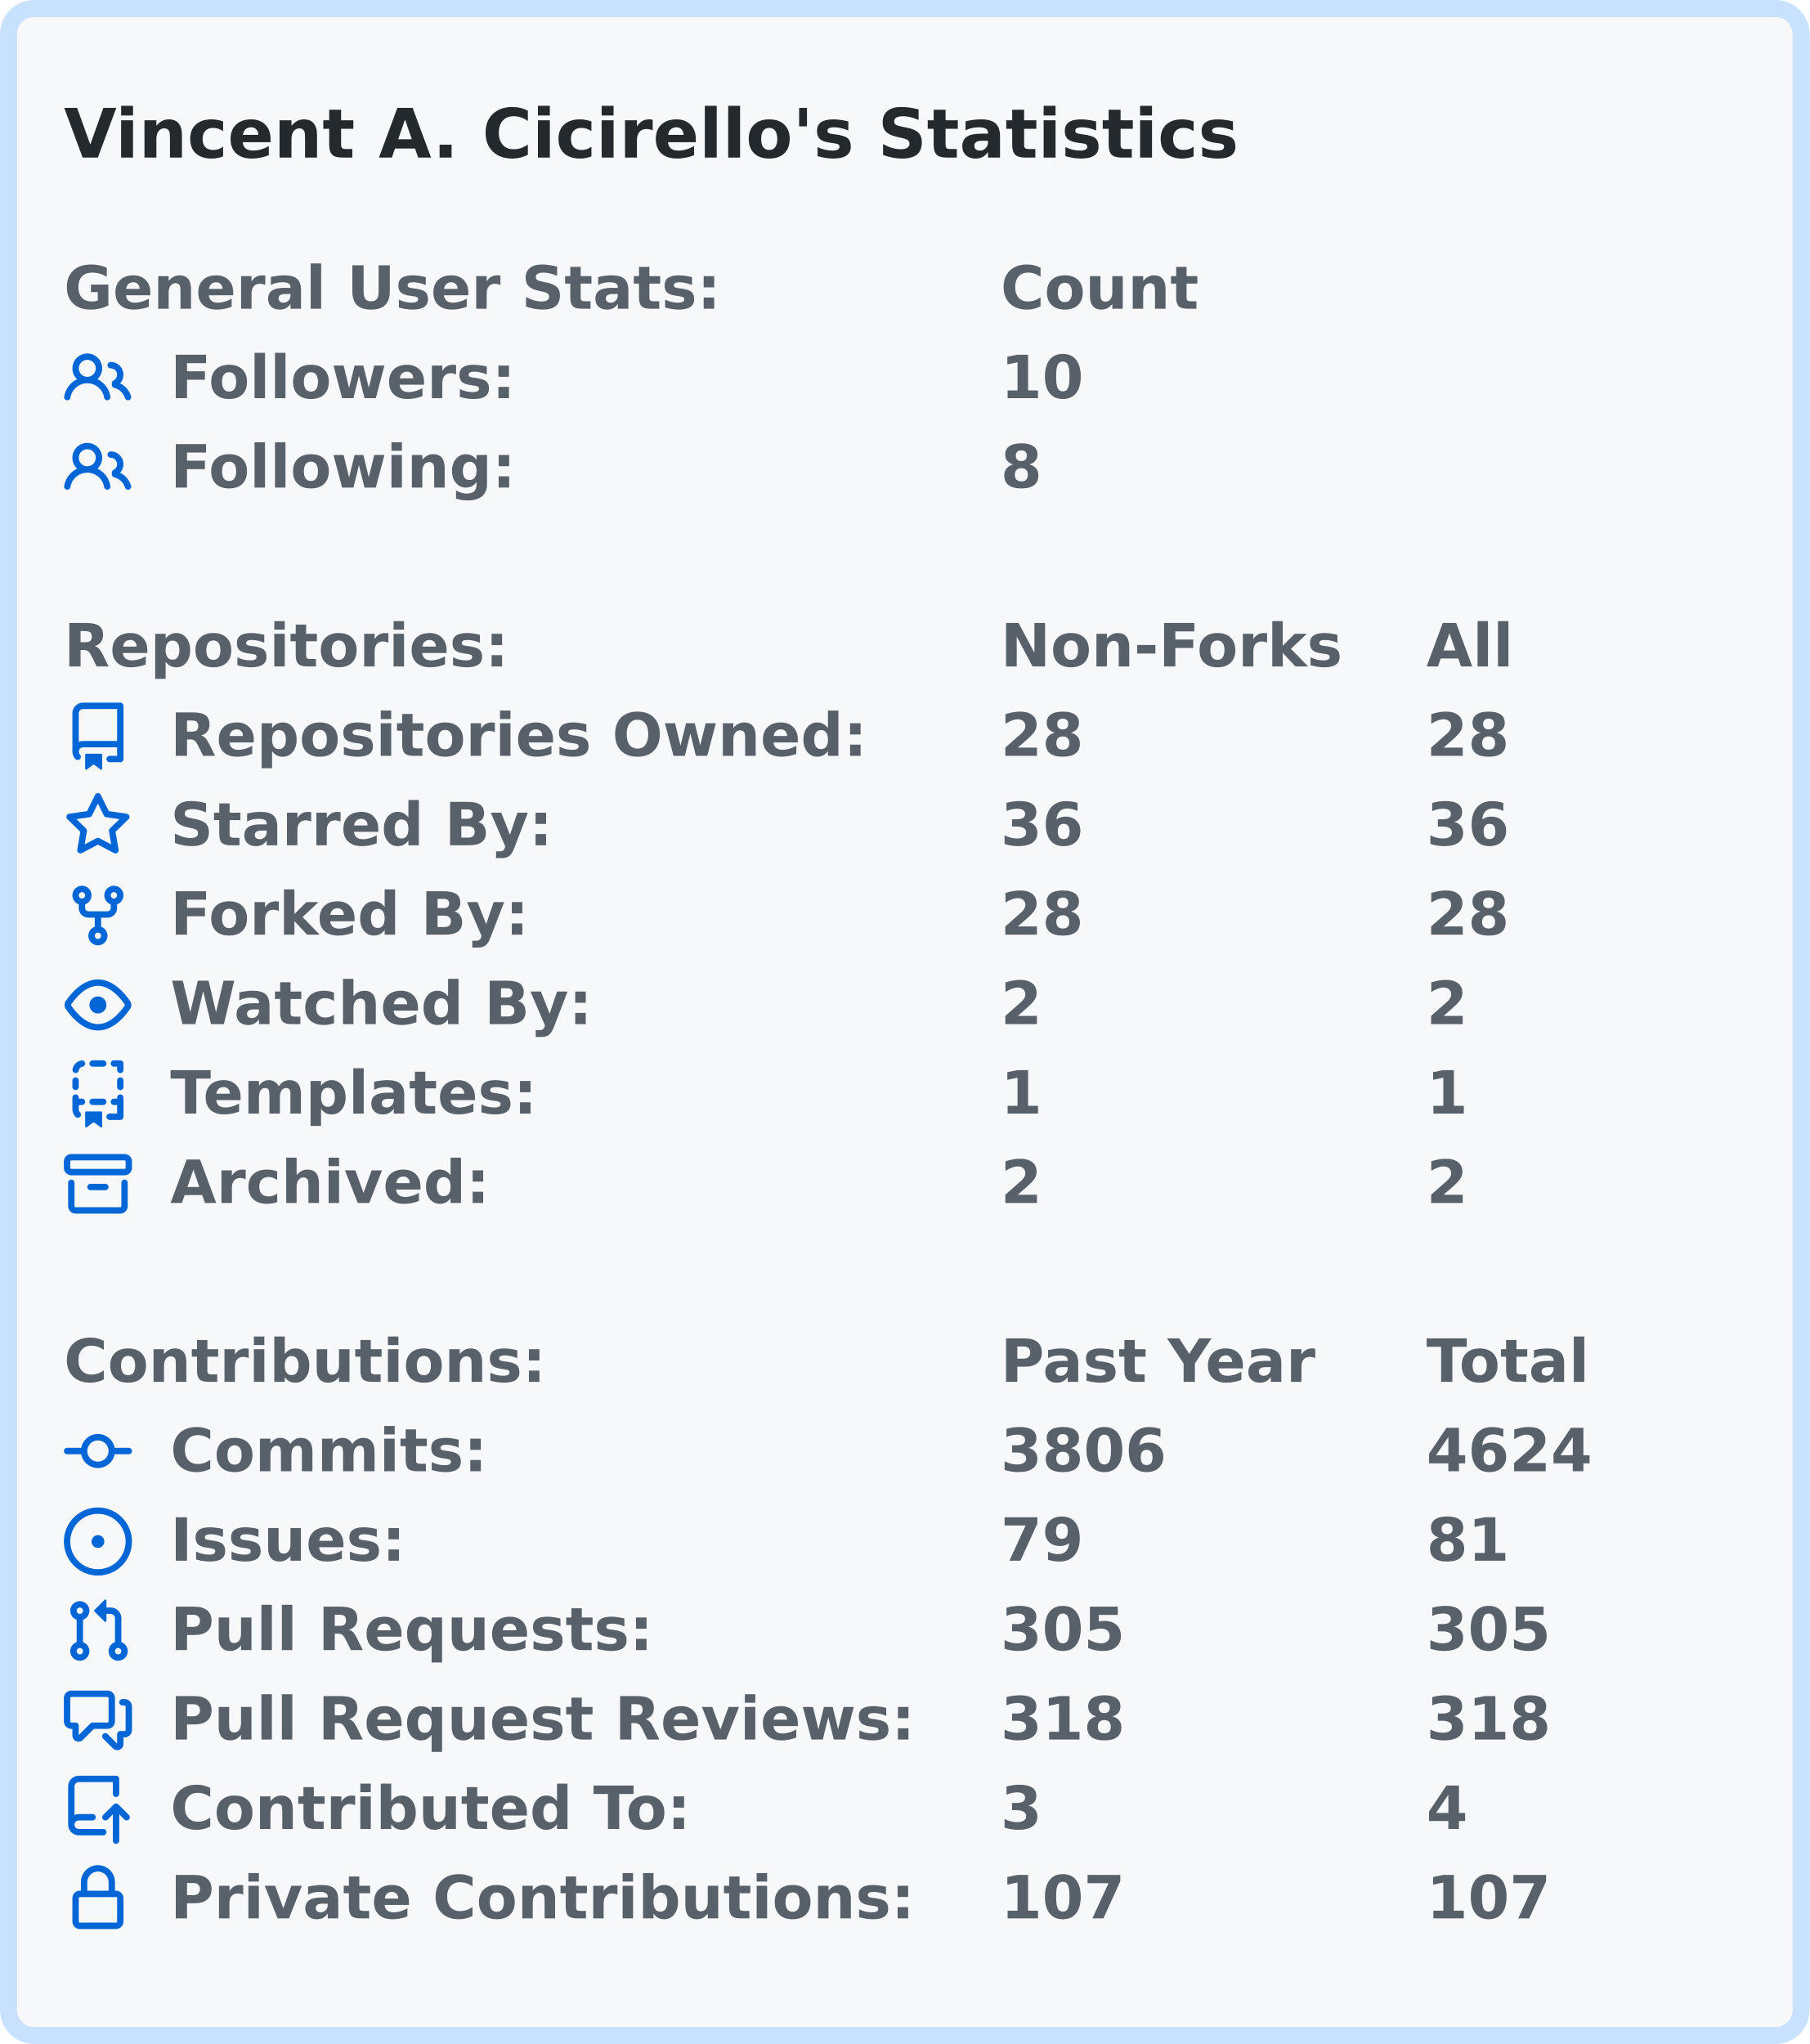
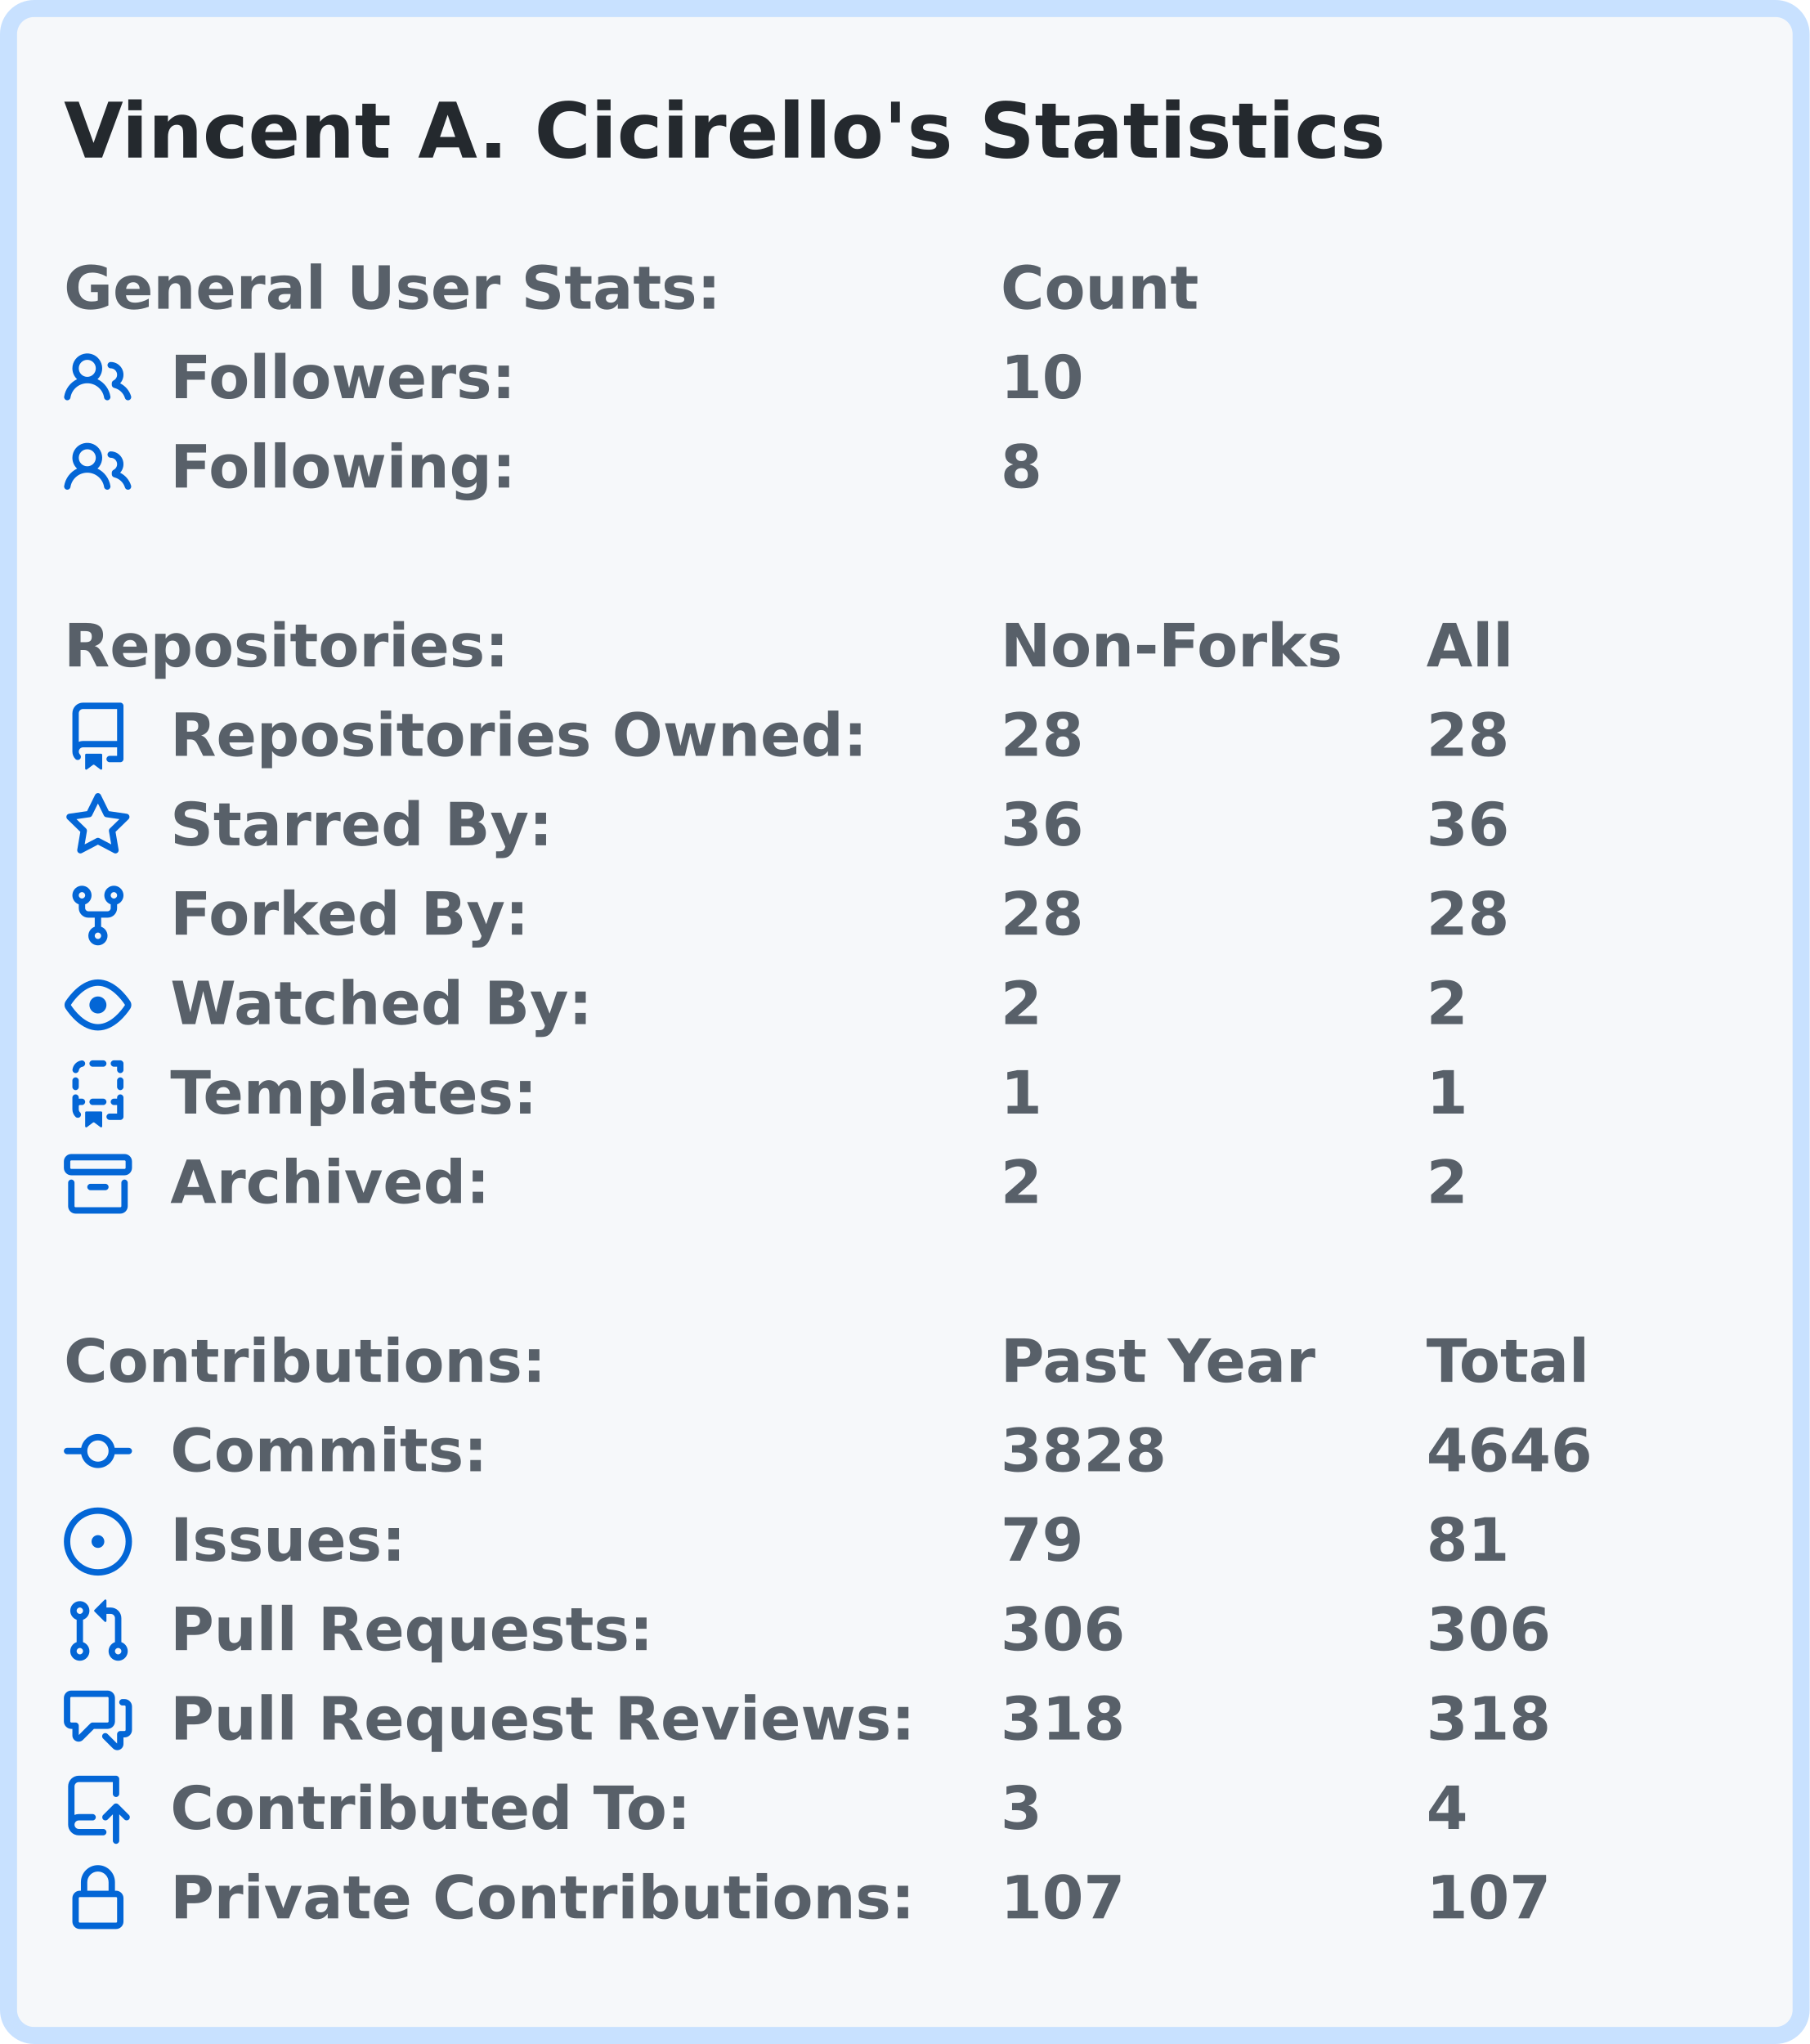
<svg xmlns="http://www.w3.org/2000/svg" width="425" height="480" viewBox="0 0 425 480">
  <rect x="2" y="2" stroke-width="4" rx="6" width="421" height="476" stroke="#c8e1ff" fill="#f6f8fa" />
  <g font-weight="600" font-family="Verdana,Geneva,DejaVu Sans,sans-serif">
-     <text x="15" y="37" font-size="16px" fill="#24292e">Vincent A. Cicirello's Statistics</text>
+     <text x="15" y="37" font-size="18px" fill="#24292e">Vincent A. Cicirello's Statistics</text>
    <g transform="translate(0, 60)" font-size="14px" fill="#586069">
      <g transform="translate(15, 0)">
        <text x="0" y="12.5">General User Stats:</text>
        <text x="220" y="12.5">Count</text>
        <text x="320" y="12.5" />
      </g>
      <g transform="translate(15, 21)">
        <svg viewBox="0 0 16 16" width="16" height="16" fill="#0366d6">
          <path fill-rule="evenodd" d="M5.5 3.5a2 2 0 100 4 2 2 0 000-4zM2 5.5a3.5 3.5 0 115.898 2.549 5.507 5.507 0 013.034 4.084.75.75 0 11-1.482.235 4.001 4.001 0 00-7.9 0 .75.75 0 01-1.482-.236A5.507 5.507 0 013.102 8.05 3.49 3.49 0 012 5.5zM11 4a.75.75 0 100 1.5 1.5 1.5 0 01.666 2.844.75.75 0 00-.416.672v.352a.75.75 0 00.574.73c1.2.289 2.162 1.2 2.522 2.372a.75.75 0 101.434-.44 5.01 5.01 0 00-2.56-3.012A3 3 0 0011 4z" />
        </svg>
        <text x="25" y="12.5">Followers:</text>
        <text x="220" y="12.5">10</text>
        <text x="320" y="12.5" />
      </g>
      <g transform="translate(15, 42)">
        <svg viewBox="0 0 16 16" width="16" height="16" fill="#0366d6">
          <path fill-rule="evenodd" d="M5.5 3.5a2 2 0 100 4 2 2 0 000-4zM2 5.5a3.5 3.5 0 115.898 2.549 5.507 5.507 0 013.034 4.084.75.75 0 11-1.482.235 4.001 4.001 0 00-7.9 0 .75.75 0 01-1.482-.236A5.507 5.507 0 013.102 8.05 3.49 3.49 0 012 5.5zM11 4a.75.75 0 100 1.5 1.5 1.5 0 01.666 2.844.75.75 0 00-.416.672v.352a.75.75 0 00.574.73c1.2.289 2.162 1.2 2.522 2.372a.75.75 0 101.434-.44 5.01 5.01 0 00-2.56-3.012A3 3 0 0011 4z" />
        </svg>
        <text x="25" y="12.5">Following:</text>
        <text x="220" y="12.5">8</text>
        <text x="320" y="12.5" />
      </g>
    </g>
    <g transform="translate(0, 144)" font-size="14px" fill="#586069">
      <g transform="translate(15, 0)">
        <text x="0" y="12.5">Repositories:</text>
        <text x="220" y="12.5">Non-Forks</text>
        <text x="320" y="12.5">All</text>
      </g>
      <g transform="translate(15, 21)">
        <svg viewBox="0 0 16 16" width="16" height="16" fill="#0366d6">
          <path fill-rule="evenodd" d="M2 2.5A2.5 2.5 0 014.5 0h8.75a.75.75 0 01.75.75v12.5a.75.75 0 01-.75.75h-2.5a.75.75 0 110-1.5h1.75v-2h-8a1 1 0 00-.714 1.7.75.75 0 01-1.072 1.05A2.495 2.495 0 012 11.5v-9zm10.5-1V9h-8c-.356 0-.694.074-1 .208V2.5a1 1 0 011-1h8zM5 12.25v3.25a.25.25 0 00.4.2l1.45-1.087a.25.25 0 01.3 0L8.6 15.7a.25.25 0 00.4-.2v-3.25a.25.25 0 00-.25-.25h-3.5a.25.25 0 00-.25.25z" />
        </svg>
        <text x="25" y="12.5">Repositories Owned:</text>
        <text x="220" y="12.5">28</text>
        <text x="320" y="12.5">28</text>
      </g>
      <g transform="translate(15, 42)">
        <svg viewBox="0 0 16 16" width="16" height="16" fill="#0366d6">
          <path fill-rule="evenodd" d="M8 .25a.75.75 0 01.673.418l1.882 3.815 4.21.612a.75.75 0 01.416 1.279l-3.046 2.97.719 4.192a.75.75 0 01-1.088.791L8 12.347l-3.766 1.98a.75.75 0 01-1.088-.79l.72-4.194L.818 6.374a.75.75 0 01.416-1.28l4.21-.611L7.327.668A.75.75 0 018 .25zm0 2.445L6.615 5.5a.75.75 0 01-.564.41l-3.097.45 2.24 2.184a.75.75 0 01.216.664l-.528 3.084 2.769-1.456a.75.75 0 01.698 0l2.77 1.456-.53-3.084a.75.75 0 01.216-.664l2.24-2.183-3.096-.45a.75.75 0 01-.564-.41L8 2.694v.001z" />
        </svg>
        <text x="25" y="12.5">Starred By:</text>
        <text x="220" y="12.5">36</text>
        <text x="320" y="12.5">36</text>
      </g>
      <g transform="translate(15, 63)">
        <svg viewBox="0 0 16 16" width="16" height="16" fill="#0366d6">
          <path fill-rule="evenodd" d="M5 3.25a.75.75 0 11-1.5 0 .75.75 0 011.5 0zm0 2.122a2.25 2.25 0 10-1.5 0v.878A2.25 2.25 0 005.75 8.5h1.5v2.128a2.251 2.251 0 101.5 0V8.5h1.5a2.25 2.25 0 002.25-2.25v-.878a2.25 2.25 0 10-1.5 0v.878a.75.75 0 01-.75.75h-4.5A.75.75 0 015 6.25v-.878zm3.75 7.378a.75.75 0 11-1.5 0 .75.75 0 011.5 0zm3-8.75a.75.75 0 100-1.5.75.75 0 000 1.5z" />
        </svg>
        <text x="25" y="12.5">Forked By:</text>
        <text x="220" y="12.5">28</text>
        <text x="320" y="12.5">28</text>
      </g>
      <g transform="translate(15, 84)">
        <svg viewBox="0 0 16 16" width="16" height="16" fill="#0366d6">
          <path fill-rule="evenodd" d="M1.679 7.932c.412-.621 1.242-1.75 2.366-2.717C5.175 4.242 6.527 3.5 8 3.5c1.473 0 2.824.742 3.955 1.715 1.124.967 1.954 2.096 2.366 2.717a.119.119 0 010 .136c-.412.621-1.242 1.75-2.366 2.717C10.825 11.758 9.473 12.5 8 12.5c-1.473 0-2.824-.742-3.955-1.715C2.92 9.818 2.09 8.69 1.679 8.068a.119.119 0 010-.136zM8 2c-1.981 0-3.67.992-4.933 2.078C1.797 5.169.88 6.423.43 7.1a1.619 1.619 0 000 1.798c.45.678 1.367 1.932 2.637 3.024C4.329 13.008 6.019 14 8 14c1.981 0 3.67-.992 4.933-2.078 1.27-1.091 2.187-2.345 2.637-3.023a1.619 1.619 0 000-1.798c-.45-.678-1.367-1.932-2.637-3.023C11.671 2.992 9.981 2 8 2zm0 8a2 2 0 100-4 2 2 0 000 4z" />
        </svg>
        <text x="25" y="12.5">Watched By:</text>
        <text x="220" y="12.5">2</text>
        <text x="320" y="12.5">2</text>
      </g>
      <g transform="translate(15, 105)">
        <svg viewBox="0 0 16 16" width="16" height="16" fill="#0366d6">
          <path fill-rule="evenodd" d="M6 .75A.75.75 0 016.75 0h2.5a.75.75 0 010 1.5h-2.5A.75.75 0 016 .75zm5 0a.75.75 0 01.75-.75h1.5a.75.75 0 01.75.75v1.5a.75.75 0 01-1.5 0V1.5h-.75A.75.75 0 0111 .75zM4.992.662a.75.75 0 01-.636.848c-.436.063-.783.41-.846.846a.75.75 0 01-1.485-.212A2.501 2.501 0 014.144.025a.75.75 0 01.848.637zM2.75 4a.75.75 0 01.75.75v1.5a.75.75 0 01-1.5 0v-1.5A.75.75 0 012.75 4zm10.5 0a.75.75 0 01.75.75v1.5a.75.75 0 01-1.5 0v-1.5a.75.75 0 01.75-.75zM2.75 8a.75.75 0 01.75.75v.268A1.72 1.72 0 013.75 9h.5a.75.75 0 010 1.5h-.5a.25.25 0 00-.25.25v.75c0 .28.114.532.3.714a.75.75 0 01-1.05 1.072A2.495 2.495 0 012 11.5V8.75A.75.75 0 012.75 8zm10.5 0a.75.75 0 01.75.75v4.5a.75.75 0 01-.75.75h-2.5a.75.75 0 010-1.5h1.75v-2h-.75a.75.75 0 010-1.5h.75v-.25a.75.75 0 01.75-.75zM6 9.75A.75.75 0 016.75 9h2.5a.75.75 0 010 1.5h-2.5A.75.75 0 016 9.75zm-1 2.5v3.25a.25.25 0 00.4.2l1.45-1.087a.25.25 0 01.3 0L8.6 15.7a.25.25 0 00.4-.2v-3.25a.25.25 0 00-.25-.25h-3.5a.25.25 0 00-.25.25z" />
        </svg>
        <text x="25" y="12.5">Templates:</text>
        <text x="220" y="12.5">1</text>
        <text x="320" y="12.5">1</text>
      </g>
      <g transform="translate(15, 126)">
        <svg viewBox="0 0 16 16" width="16" height="16" fill="#0366d6">
          <path fill-rule="evenodd" d="M1.75 2.5a.25.25 0 00-.25.25v1.5c0 .138.112.25.25.25h12.5a.25.25 0 00.25-.25v-1.5a.25.25 0 00-.25-.25H1.75zM0 2.75C0 1.784.784 1 1.75 1h12.5c.966 0 1.75.784 1.75 1.75v1.5A1.75 1.75 0 0114.25 6H1.75A1.75 1.75 0 010 4.25v-1.5zM1.75 7a.75.75 0 01.75.75v5.5c0 .138.112.25.25.25h10.5a.25.25 0 00.25-.25v-5.5a.75.75 0 111.5 0v5.5A1.75 1.75 0 0113.25 15H2.75A1.75 1.75 0 011 13.25v-5.5A.75.75 0 011.75 7zm4.5 1a.75.75 0 000 1.5h3.5a.75.75 0 100-1.5h-3.5z" />
        </svg>
        <text x="25" y="12.5">Archived:</text>
        <text x="220" y="12.5">2</text>
        <text x="320" y="12.5">2</text>
      </g>
    </g>
    <g transform="translate(0, 312)" font-size="14px" fill="#586069">
      <g transform="translate(15, 0)">
        <text x="0" y="12.5">Contributions:</text>
        <text x="220" y="12.5">Past Year</text>
        <text x="320" y="12.5">Total</text>
      </g>
      <g transform="translate(15, 21)">
        <svg viewBox="0 0 16 16" width="16" height="16" fill="#0366d6">
          <path fill-rule="evenodd" d="M10.5 7.75a2.5 2.5 0 11-5 0 2.5 2.5 0 015 0zm1.43.75a4.002 4.002 0 01-7.86 0H.75a.75.75 0 110-1.5h3.32a4.001 4.001 0 017.86 0h3.32a.75.75 0 110 1.5h-3.32z" />
        </svg>
        <text x="25" y="12.5">Commits:</text>
-         <text x="220" y="12.5">3806</text>
-         <text x="320" y="12.5">4624</text>
+         <text x="220" y="12.5">3828</text>
+         <text x="320" y="12.5">4646</text>
      </g>
      <g transform="translate(15, 42)">
        <svg viewBox="0 0 16 16" width="16" height="16" fill="#0366d6">
          <path d="M8 9.5a1.5 1.5 0 100-3 1.5 1.5 0 000 3z" />
          <path fill-rule="evenodd" d="M8 0a8 8 0 100 16A8 8 0 008 0zM1.5 8a6.5 6.5 0 1113 0 6.5 6.5 0 01-13 0z" />
        </svg>
        <text x="25" y="12.5">Issues:</text>
        <text x="220" y="12.5">79</text>
        <text x="320" y="12.5">81</text>
      </g>
      <g transform="translate(15, 63)">
        <svg viewBox="0 0 16 16" width="16" height="16" fill="#0366d6">
          <path fill-rule="evenodd" d="M7.177 3.073L9.573.677A.25.25 0 0110 .854v4.792a.25.25 0 01-.427.177L7.177 3.427a.25.25 0 010-.354zM3.75 2.5a.75.75 0 100 1.5.75.75 0 000-1.5zm-2.25.75a2.25 2.25 0 113 2.122v5.256a2.251 2.251 0 11-1.5 0V5.372A2.25 2.25 0 011.5 3.25zM11 2.5h-1V4h1a1 1 0 011 1v5.628a2.251 2.251 0 101.5 0V5A2.5 2.5 0 0011 2.5zm1 10.25a.75.75 0 111.5 0 .75.75 0 01-1.5 0zM3.75 12a.75.75 0 100 1.5.75.75 0 000-1.5z" />
        </svg>
        <text x="25" y="12.5">Pull Requests:</text>
-         <text x="220" y="12.5">305</text>
-         <text x="320" y="12.5">305</text>
+         <text x="220" y="12.5">306</text>
+         <text x="320" y="12.5">306</text>
      </g>
      <g transform="translate(15, 84)">
        <svg viewBox="0 0 16 16" width="16" height="16" fill="#0366d6">
          <path fill-rule="evenodd" d="M1.5 2.75a.25.25 0 01.25-.25h8.5a.25.25 0 01.25.25v5.5a.25.25 0 01-.25.25h-3.5a.75.75 0 00-.53.22L3.5 11.44V9.25a.75.75 0 00-.75-.75h-1a.25.25 0 01-.25-.25v-5.5zM1.75 1A1.75 1.75 0 000 2.75v5.5C0 9.216.784 10 1.75 10H2v1.543a1.457 1.457 0 002.487 1.03L7.061 10h3.189A1.75 1.75 0 0012 8.25v-5.5A1.75 1.75 0 0010.25 1h-8.5zM14.5 4.75a.25.25 0 00-.25-.25h-.5a.75.75 0 110-1.5h.5c.966 0 1.75.784 1.75 1.75v5.5A1.75 1.75 0 0114.25 12H14v1.543a1.457 1.457 0 01-2.487 1.03L9.22 12.28a.75.75 0 111.06-1.06l2.22 2.22v-2.19a.75.75 0 01.75-.75h1a.25.25 0 00.25-.25v-5.5z" />
        </svg>
        <text x="25" y="12.5">Pull Request Reviews:</text>
        <text x="220" y="12.5">318</text>
        <text x="320" y="12.5">318</text>
      </g>
      <g transform="translate(15, 105)">
        <svg viewBox="0 0 16 16" width="16" height="16" fill="#0366d6">
          <path fill-rule="evenodd" d="M1 2.5A2.5 2.5 0 013.5 0h8.75a.75.75 0 01.75.75v3.5a.75.75 0 01-1.5 0V1.5h-8a1 1 0 00-1 1v6.708A2.492 2.492 0 013.5 9h3.25a.75.75 0 010 1.5H3.5a1 1 0 100 2h5.75a.75.75 0 010 1.5H3.5A2.5 2.5 0 011 11.5v-9zm13.23 7.79a.75.75 0 001.06-1.06l-2.505-2.505a.75.75 0 00-1.06 0L9.22 9.229a.75.75 0 001.06 1.061l1.225-1.224v6.184a.75.75 0 001.5 0V9.066l1.224 1.224z" />
        </svg>
        <text x="25" y="12.5">Contributed To:</text>
        <text x="220" y="12.5">3</text>
        <text x="320" y="12.5">4</text>
      </g>
      <g transform="translate(15, 126)">
        <svg viewBox="0 0 16 16" width="16" height="16" fill="#0366d6">
          <path fill-rule="evenodd" d="M4 4v2h-.25A1.75 1.75 0 002 7.75v5.5c0 .966.784 1.75 1.75 1.75h8.5A1.75 1.75 0 0014 13.25v-5.5A1.75 1.75 0 0012.25 6H12V4a4 4 0 10-8 0zm6.5 2V4a2.5 2.5 0 00-5 0v2h5zM12 7.5h.25a.25.25 0 01.25.25v5.5a.25.25 0 01-.25.25h-8.5a.25.25 0 01-.25-.25v-5.5a.25.25 0 01.25-.25H12z" />
        </svg>
        <text x="25" y="12.5">Private Contributions:</text>
        <text x="220" y="12.5">107</text>
        <text x="320" y="12.5">107</text>
      </g>
    </g>
  </g>
</svg>
